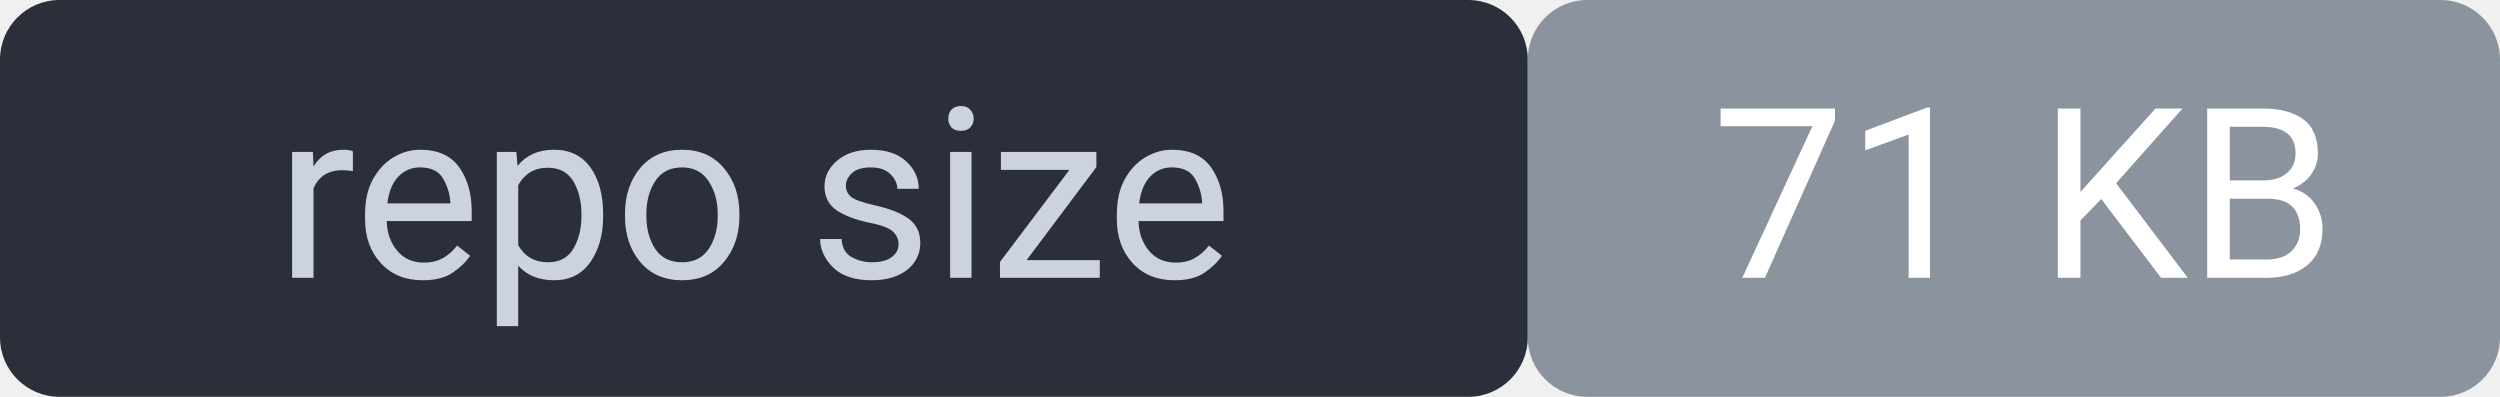
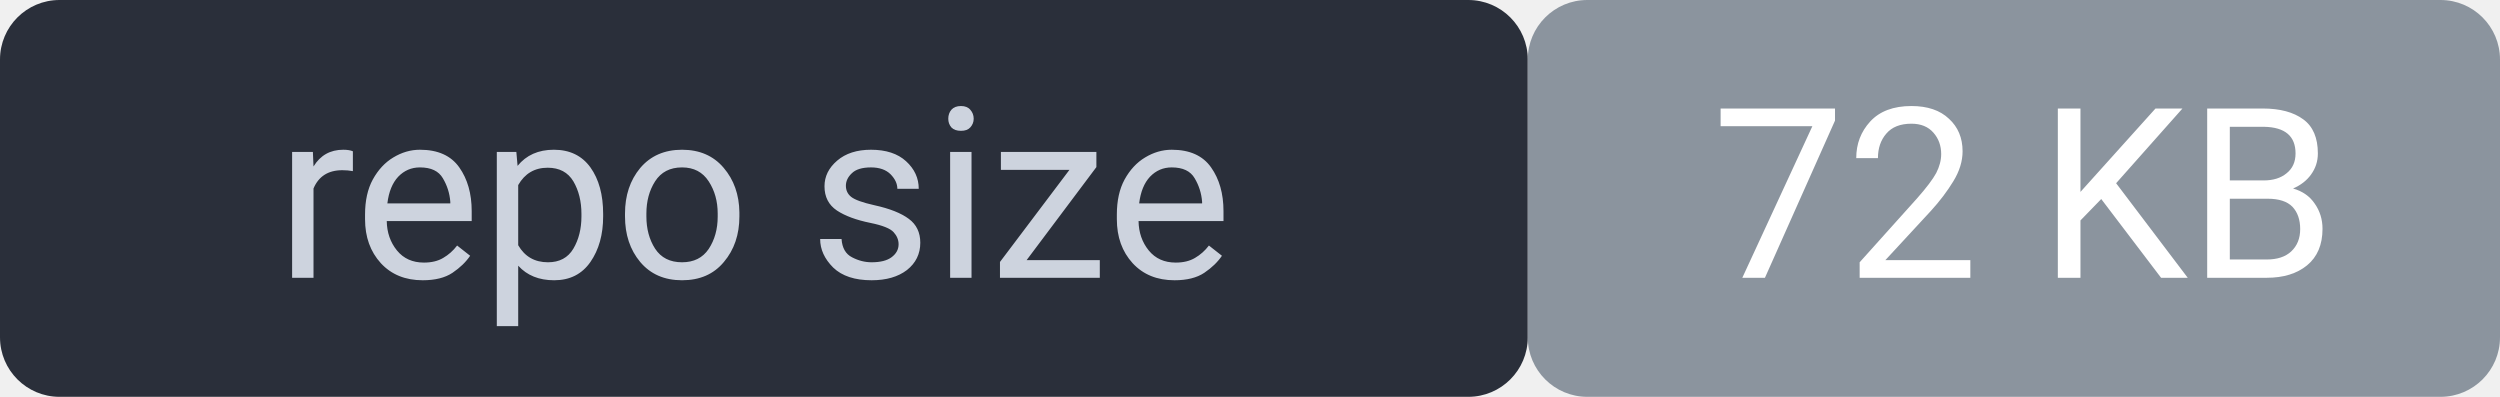
<svg xmlns="http://www.w3.org/2000/svg" width="126" height="20" viewBox="0 0 126 20" font-family="system-ui,Segoe UI,Roboto,sans-serif" font-size="12">
  <rect width="77" height="20" rx="3" fill="#2a2f3a" />
  <rect x="77" width="49" height="20" rx="3" fill="#8b949e" />
  <rect width="126" height="20" rx="3" fill="none" />
  <text x="38" y="14" fill="#cdd3de" text-anchor="middle">repo size</text>
-   <text x="102" y="14" fill="#ffffff" text-anchor="middle">71 KB</text>
+   <text x="102" y="14" fill="#ffffff" text-anchor="middle">72 KB</text>
</svg>
